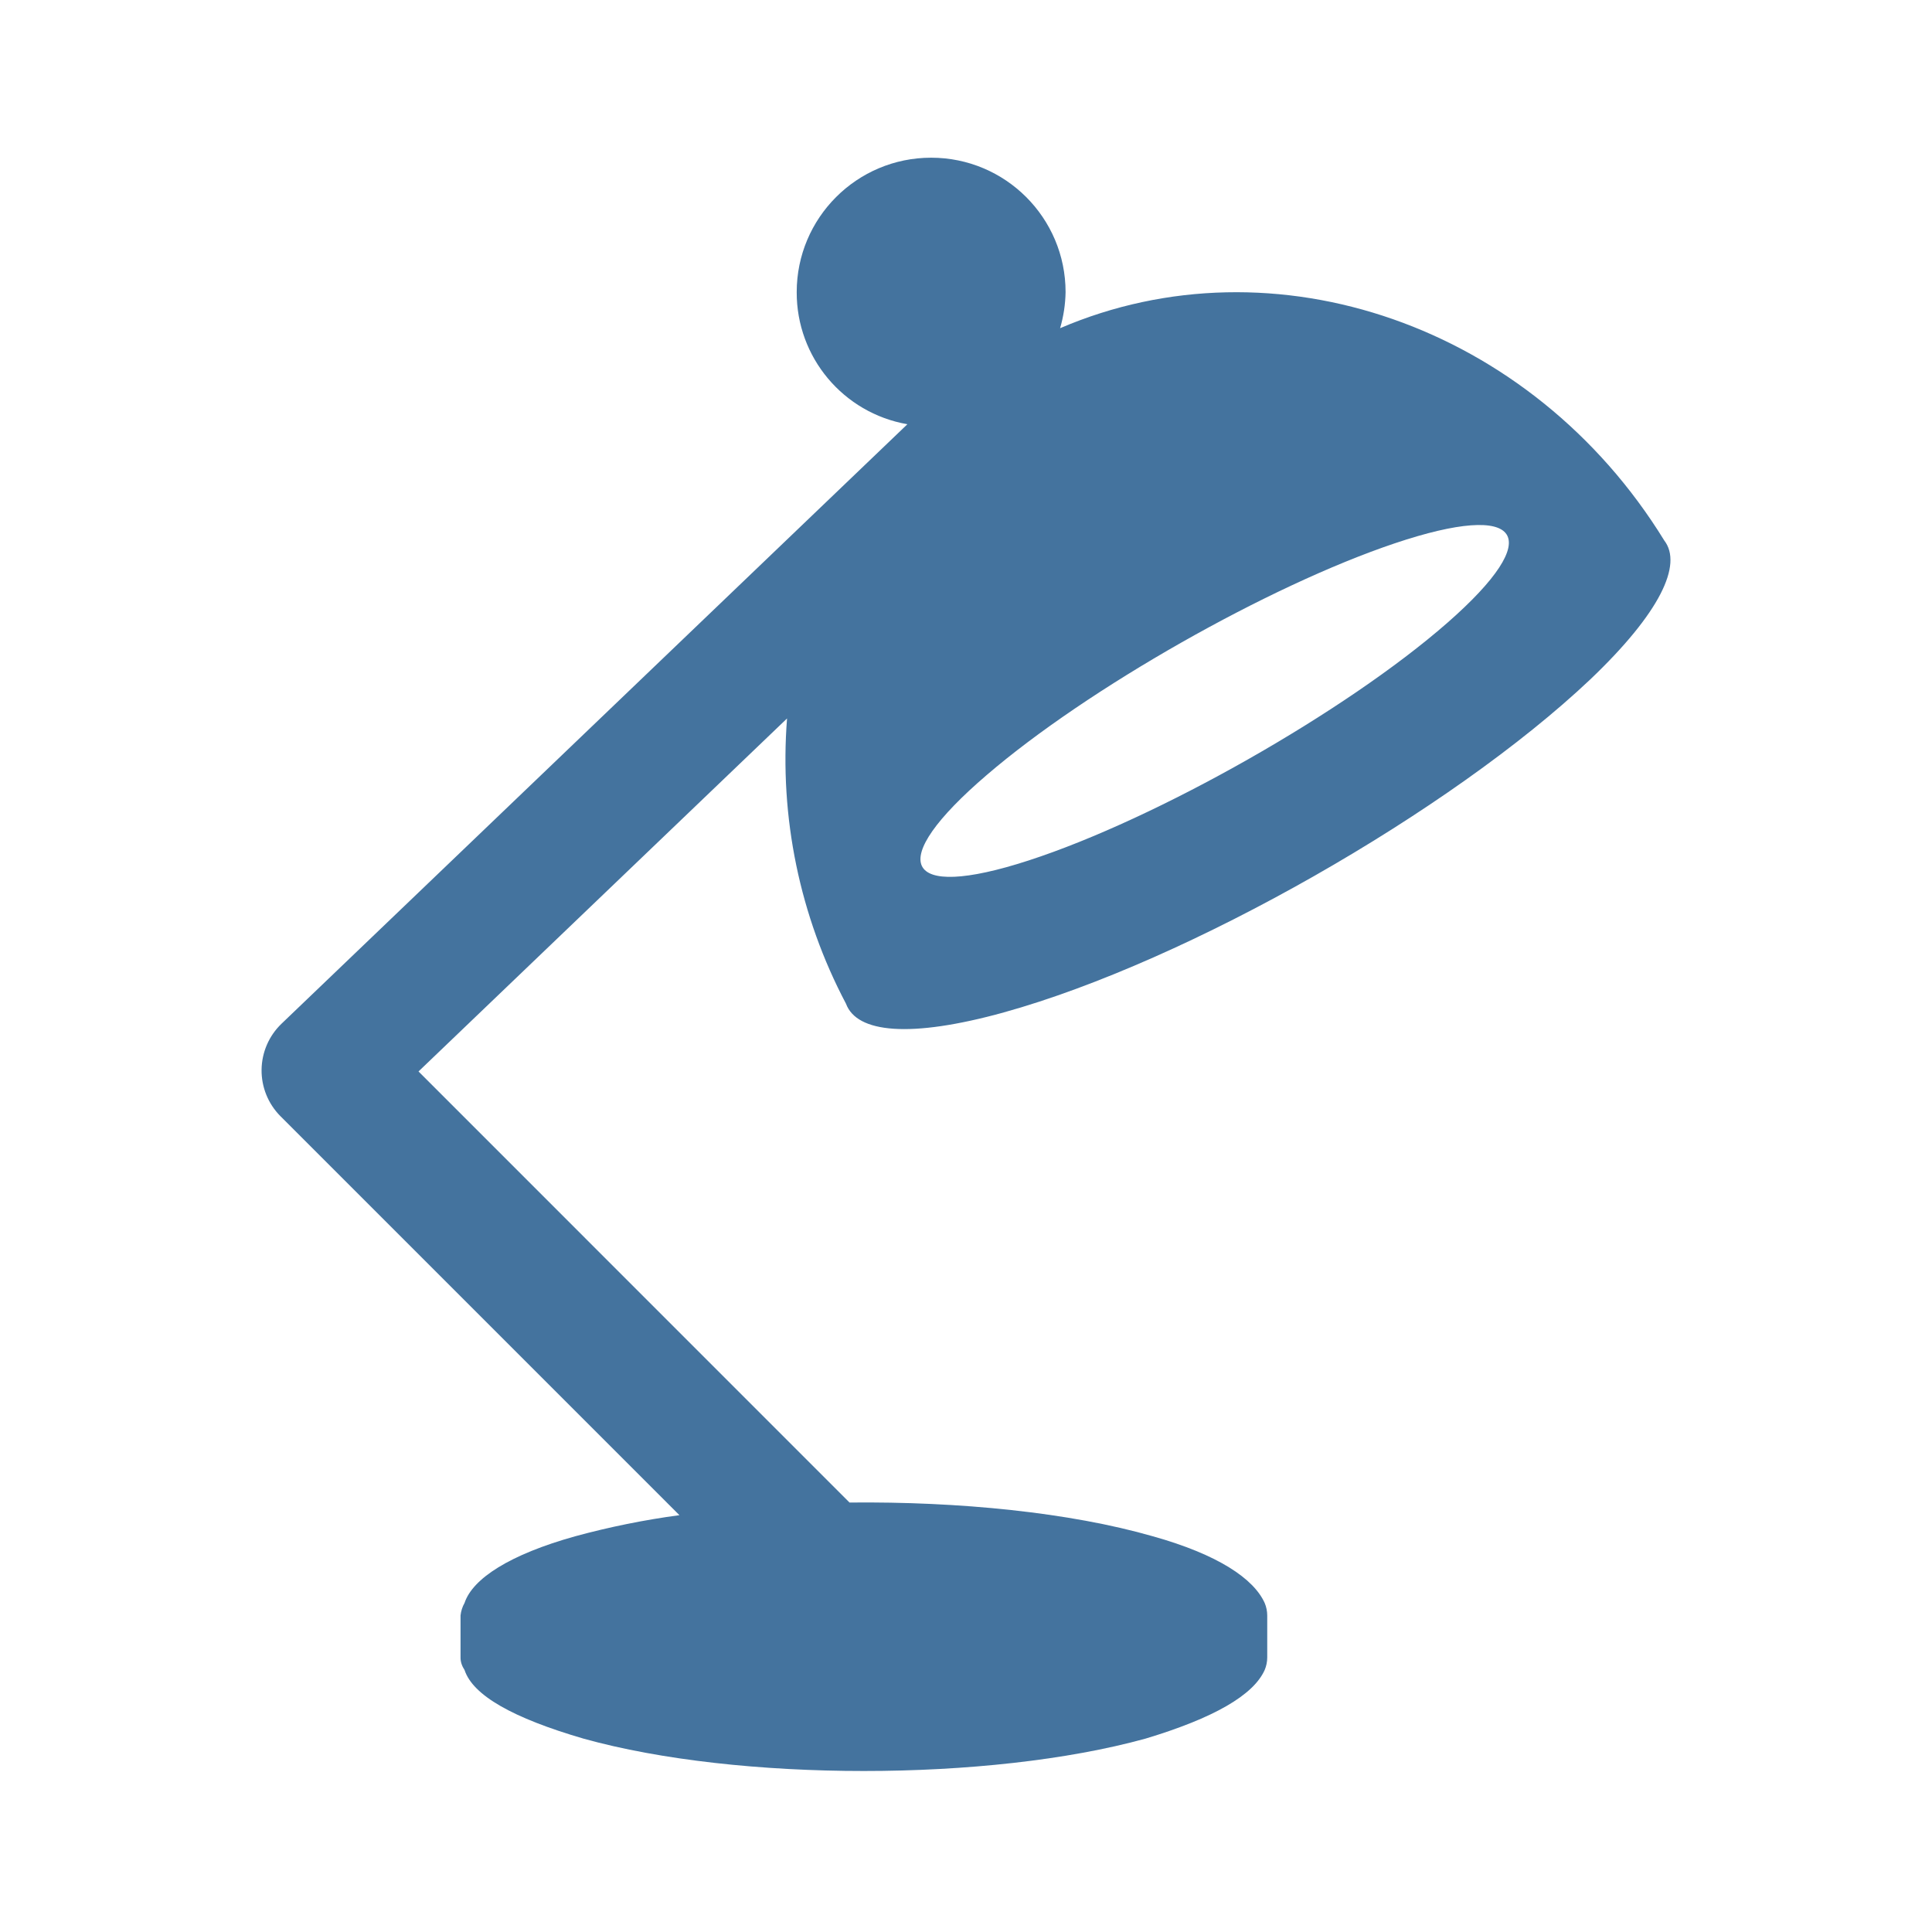
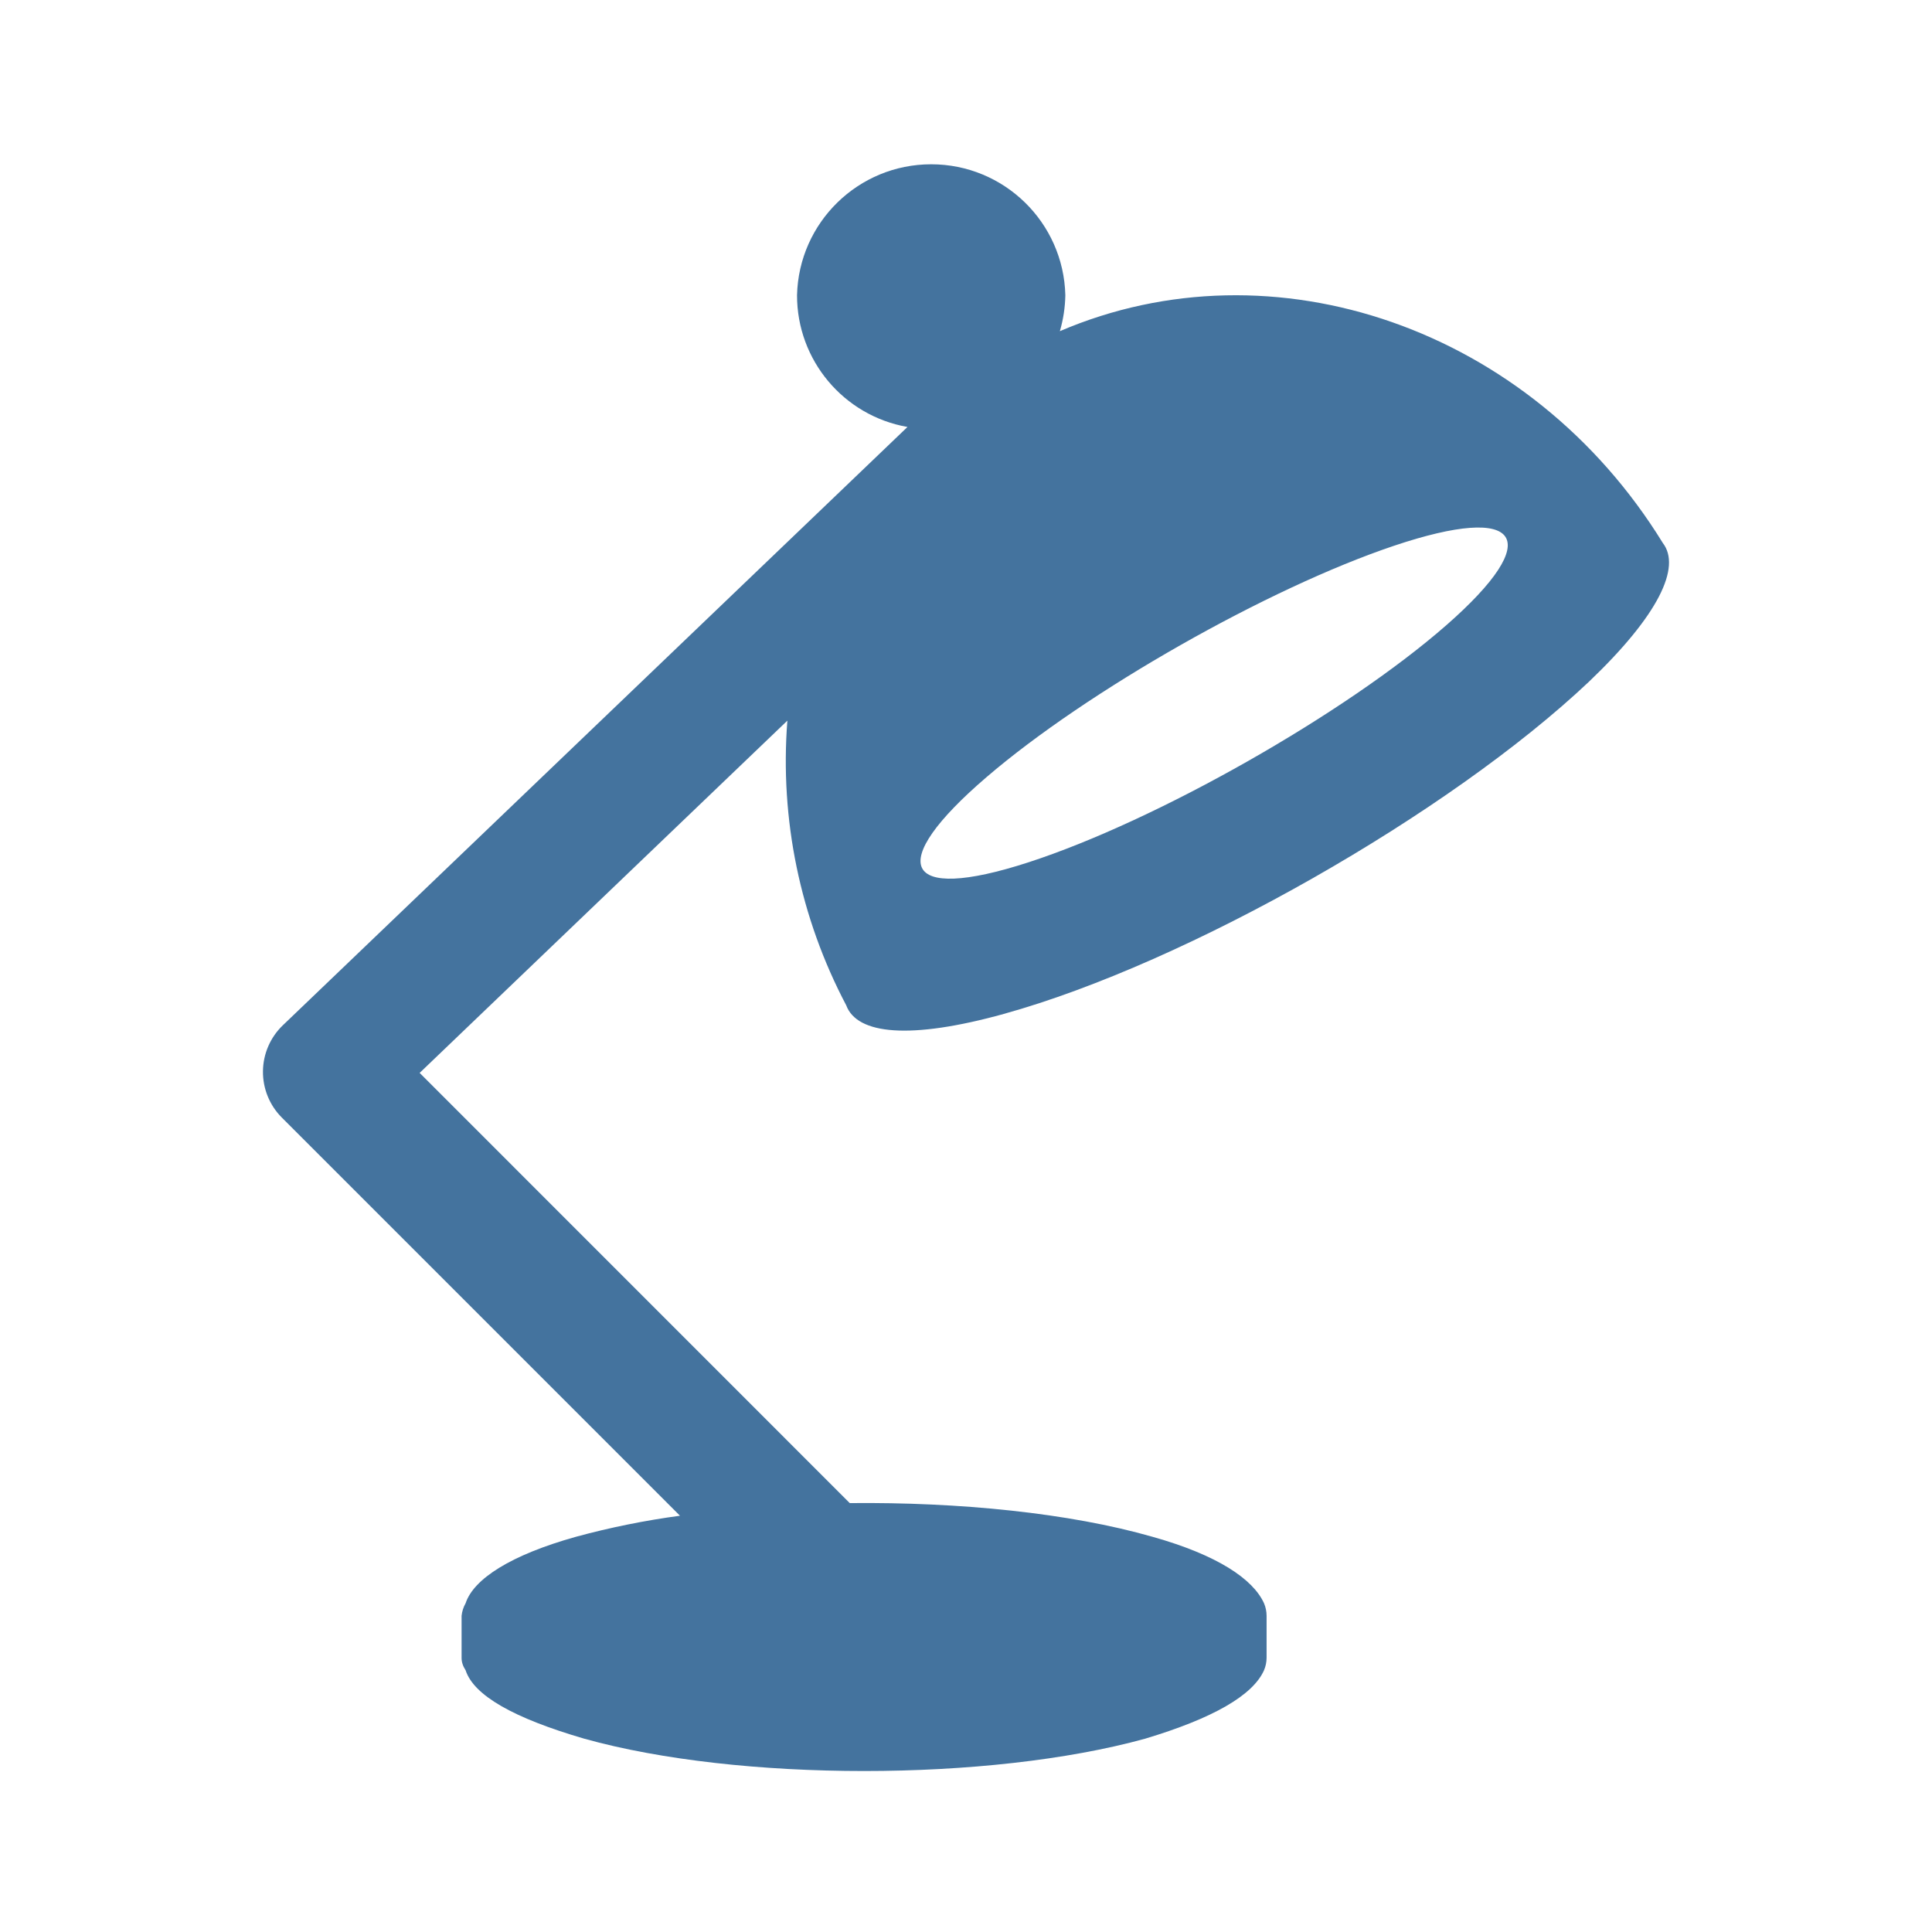
<svg xmlns="http://www.w3.org/2000/svg" viewBox="0 0 24 24">
-   <path fill="#44739e" d="M17.327 6.749c1.587-.533 1.894-.098.65.99-1.26 1.102-3.604 2.432-5.199 2.95-1.572.511-1.79.026-.521-1.061 1.251-1.075 3.507-2.354 5.07-2.879m-4.856 5.827c2.286-.634 5.552-2.498 7.284-4.136.867-.826 1.15-1.426.919-1.726-1.646-2.676-4.845-3.778-7.505-2.637a1.7 1.7 0 0 0 .068-.448 1.67 1.67 0 0 0-3.34 0 1.66 1.66 0 0 0 1.375 1.641l-7.776 7.448a.805.805 0 0 0-.013 1.147l4.957 4.957a10 10 0 0 0-1.294.262c-.814.227-1.275.526-1.375.828a.4.4 0 0 0-.05.156v.522q-.001.078.05.156c.103.314.599.596 1.478.852 1.922.536 5.036.536 6.98 0q1.27-.382 1.481-.852a.4.4 0 0 0 .032-.156v-.522a.4.4 0 0 0-.032-.156c-.137-.302-.579-.601-1.39-.828-1.031-.296-2.405-.433-3.767-.419L5.199 13.31l4.578-4.385a6.5 6.5 0 0 0 .732 3.543c.134.364.795.431 1.963.108" />
+   <path fill="#44739e" d="M17.316 6.78c1.584-.532 1.89-.098.649.988-1.258 1.1-3.597 2.427-5.189 2.944-1.569.51-1.786.026-.52-1.059 1.249-1.072 3.5-2.349 5.06-2.873m-4.846 5.815c2.281-.632 5.54-2.493 7.269-4.127.865-.825 1.148-1.423.917-1.723-1.643-2.67-4.835-3.77-7.49-2.631a1.7 1.7 0 0 0 .068-.447 1.667 1.667 0 0 0-3.333 0 1.66 1.66 0 0 0 1.372 1.637l-7.76 7.433a.803.803 0 0 0-.013 1.145l4.947 4.947a10 10 0 0 0-1.291.261c-.813.227-1.273.525-1.372.826a.4.4 0 0 0-.05.156v.521q-.001.078.05.156c.102.313.597.594 1.475.85 1.918.535 5.025.535 6.965 0q1.268-.381 1.478-.85a.4.4 0 0 0 .032-.156v-.521a.4.4 0 0 0-.032-.156c-.137-.301-.578-.599-1.387-.826-1.029-.295-2.4-.432-3.759-.418l-5.343-5.344 4.568-4.376a6.5 6.5 0 0 0 .731 3.536c.134.363.793.43 1.959.107" />
</svg>
